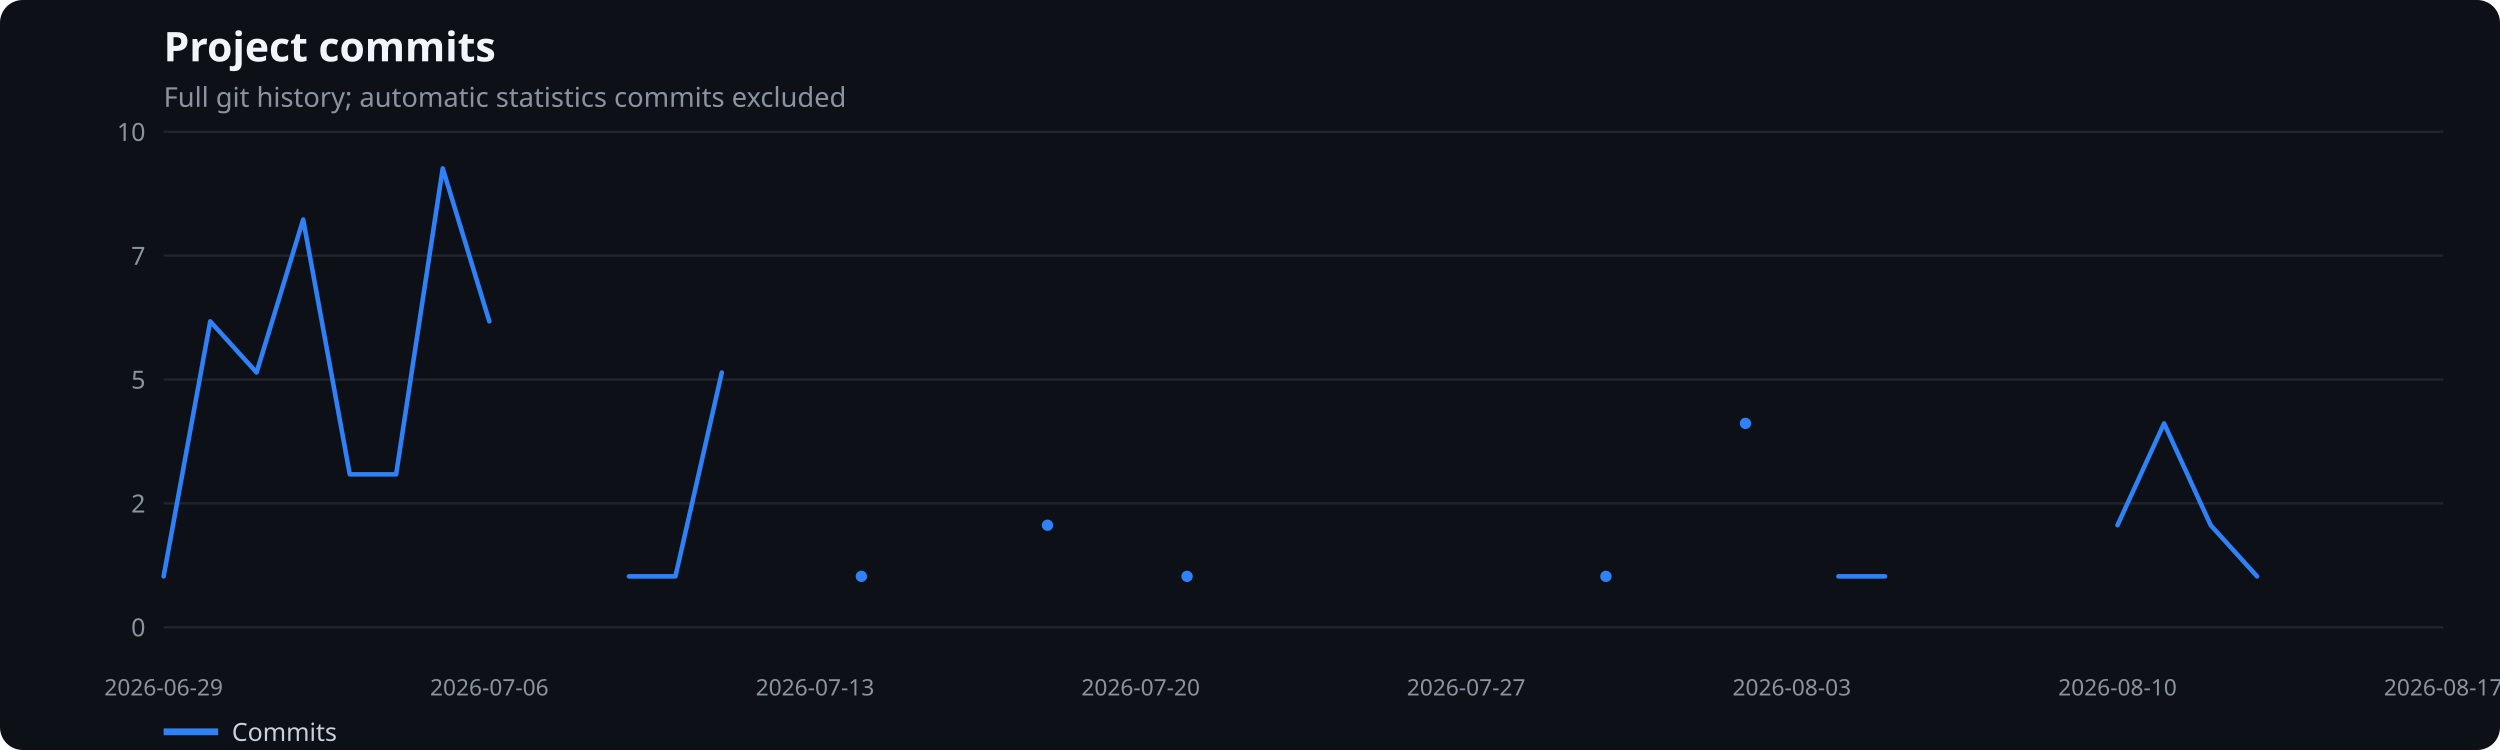
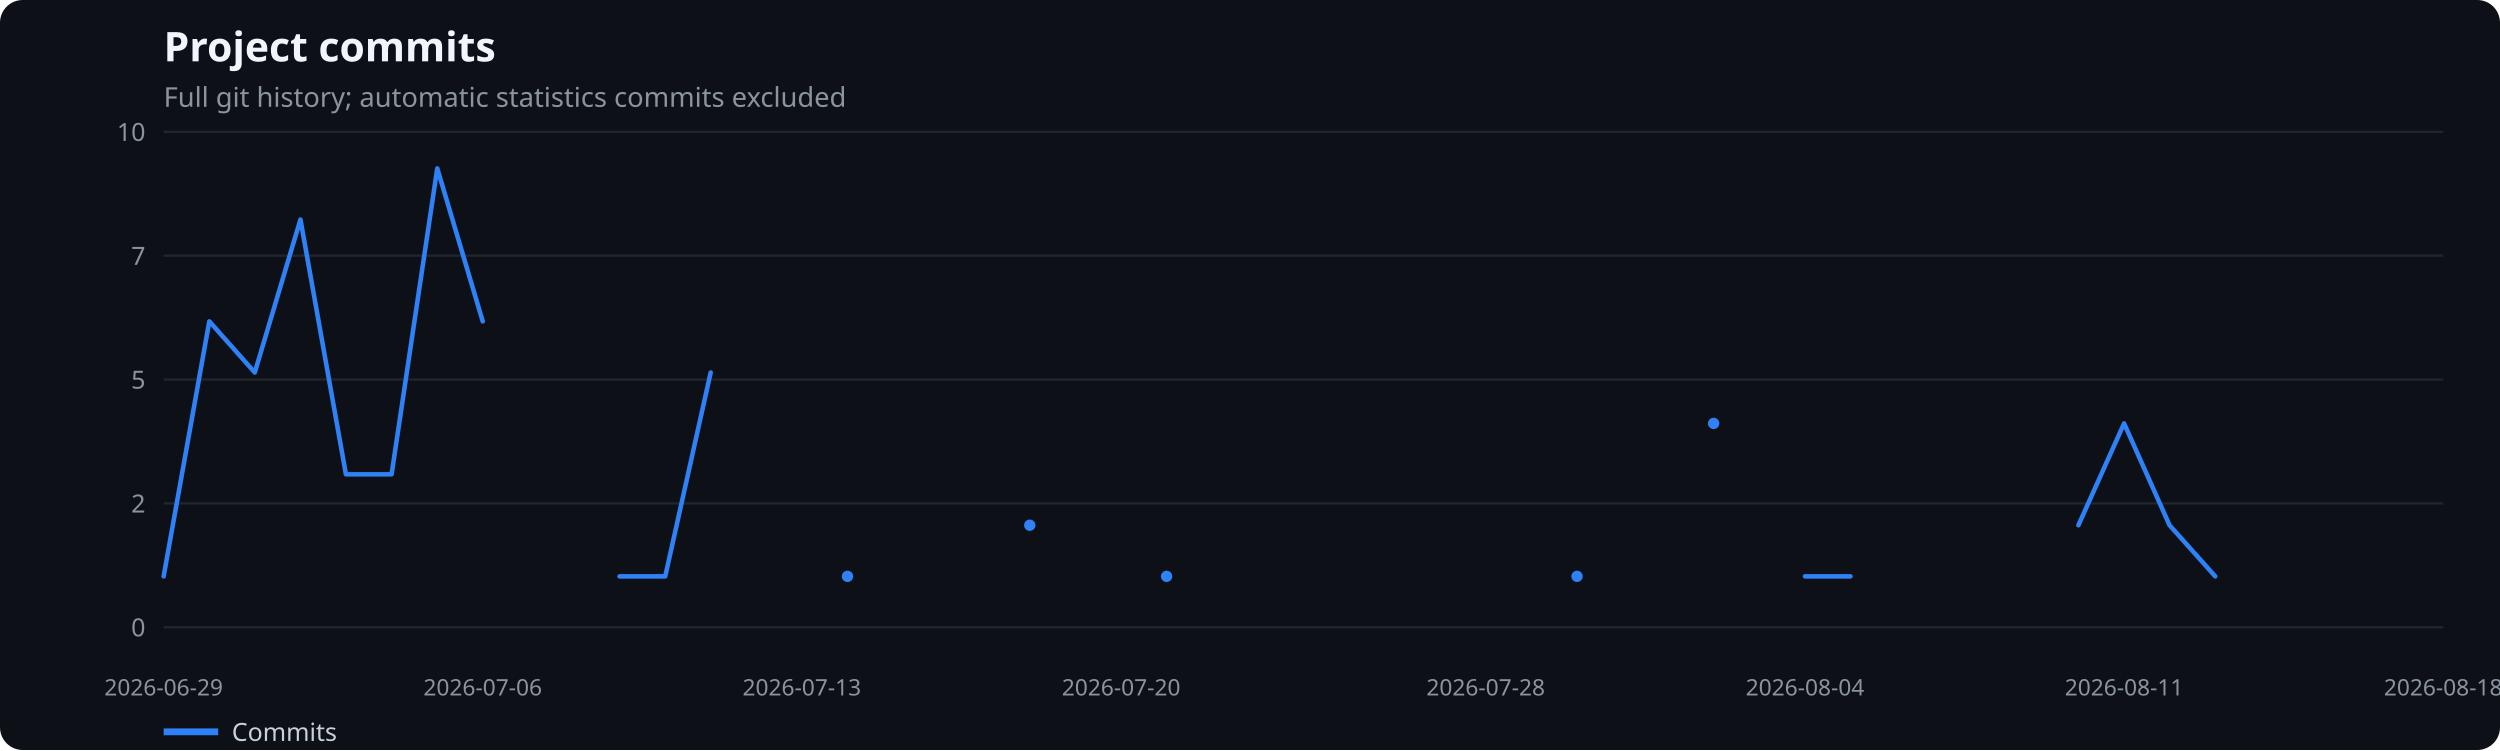
<svg xmlns="http://www.w3.org/2000/svg" width="1100" height="330" viewBox="0 0 1100 330" role="img" aria-label="Project commits">
  <rect width="100%" height="100%" fill="#0d1117" rx="10" />
  <text x="72" y="27" fill="#f0f6fc" font-family="system-ui,sans-serif" font-size="18" font-weight="600">Project commits</text>
  <text x="72" y="47" fill="#8b949e" font-family="system-ui,sans-serif" font-size="12">Full git history; automatic statistics commits excluded</text>
  <line x1="72" x2="1075" y1="276.0" y2="276.0" stroke="#21262d" />
  <text x="64" y="280.0" text-anchor="end" fill="#8b949e" font-family="system-ui,sans-serif" font-size="11">0</text>
  <line x1="72" x2="1075" y1="221.5" y2="221.5" stroke="#21262d" />
  <text x="64" y="225.5" text-anchor="end" fill="#8b949e" font-family="system-ui,sans-serif" font-size="11">2</text>
  <line x1="72" x2="1075" y1="167.0" y2="167.0" stroke="#21262d" />
  <text x="64" y="171.0" text-anchor="end" fill="#8b949e" font-family="system-ui,sans-serif" font-size="11">5</text>
  <line x1="72" x2="1075" y1="112.5" y2="112.5" stroke="#21262d" />
  <text x="64" y="116.5" text-anchor="end" fill="#8b949e" font-family="system-ui,sans-serif" font-size="11">7</text>
  <line x1="72" x2="1075" y1="58.0" y2="58.0" stroke="#21262d" />
  <text x="64" y="62.0" text-anchor="end" fill="#8b949e" font-family="system-ui,sans-serif" font-size="11">10</text>
  <text x="72.0" y="306" text-anchor="middle" fill="#8b949e" font-family="system-ui,sans-serif" font-size="10">2026-06-29</text>
-   <text x="215.3" y="306" text-anchor="middle" fill="#8b949e" font-family="system-ui,sans-serif" font-size="10">2026-07-06</text>
-   <text x="358.6" y="306" text-anchor="middle" fill="#8b949e" font-family="system-ui,sans-serif" font-size="10">2026-07-13</text>
-   <text x="501.9" y="306" text-anchor="middle" fill="#8b949e" font-family="system-ui,sans-serif" font-size="10">2026-07-20</text>
-   <text x="645.1" y="306" text-anchor="middle" fill="#8b949e" font-family="system-ui,sans-serif" font-size="10">2026-07-27</text>
-   <text x="788.4" y="306" text-anchor="middle" fill="#8b949e" font-family="system-ui,sans-serif" font-size="10">2026-08-03</text>
-   <text x="931.7" y="306" text-anchor="middle" fill="#8b949e" font-family="system-ui,sans-serif" font-size="10">2026-08-10</text>
-   <text x="1075.0" y="306" text-anchor="middle" fill="#8b949e" font-family="system-ui,sans-serif" font-size="10">2026-08-17</text>
-   <polyline points="72.0,253.6 92.5,141.4 112.9,163.9 133.4,96.6 153.9,208.7 174.3,208.7 194.8,74.1 215.3,141.4" fill="none" stroke="#2f81f7" stroke-width="2" stroke-linecap="round" stroke-linejoin="round" />
-   <polyline points="276.7,253.6 297.2,253.6 317.6,163.9" fill="none" stroke="#2f81f7" stroke-width="2" stroke-linecap="round" stroke-linejoin="round" />
-   <circle cx="379.0" cy="253.6" r="2.5" fill="#2f81f7" />
-   <circle cx="460.9" cy="231.1" r="2.5" fill="#2f81f7" />
-   <circle cx="522.3" cy="253.6" r="2.5" fill="#2f81f7" />
-   <circle cx="706.6" cy="253.6" r="2.5" fill="#2f81f7" />
-   <circle cx="768.0" cy="186.3" r="2.5" fill="#2f81f7" />
-   <polyline points="808.9,253.6 829.4,253.6" fill="none" stroke="#2f81f7" stroke-width="2" stroke-linecap="round" stroke-linejoin="round" />
-   <polyline points="931.7,231.1 952.2,186.3 972.7,231.1 993.1,253.6" fill="none" stroke="#2f81f7" stroke-width="2" stroke-linecap="round" stroke-linejoin="round" />
+   <text x="212.4" y="306" text-anchor="middle" fill="#8b949e" font-family="system-ui,sans-serif" font-size="10">2026-07-06</text>
+   <text x="352.8" y="306" text-anchor="middle" fill="#8b949e" font-family="system-ui,sans-serif" font-size="10">2026-07-13</text>
+   <text x="493.3" y="306" text-anchor="middle" fill="#8b949e" font-family="system-ui,sans-serif" font-size="10">2026-07-20</text>
+   <text x="653.7" y="306" text-anchor="middle" fill="#8b949e" font-family="system-ui,sans-serif" font-size="10">2026-07-28</text>
+   <text x="794.2" y="306" text-anchor="middle" fill="#8b949e" font-family="system-ui,sans-serif" font-size="10">2026-08-04</text>
+   <text x="934.6" y="306" text-anchor="middle" fill="#8b949e" font-family="system-ui,sans-serif" font-size="10">2026-08-11</text>
+   <text x="1075.0" y="306" text-anchor="middle" fill="#8b949e" font-family="system-ui,sans-serif" font-size="10">2026-08-18</text>
+   <polyline points="72.0,253.6 92.1,141.4 112.1,163.9 132.2,96.6 152.2,208.7 172.3,208.7 192.4,74.1 212.4,141.4" fill="none" stroke="#2f81f7" stroke-width="2" stroke-linecap="round" stroke-linejoin="round" />
+   <polyline points="272.6,253.6 292.7,253.6 312.7,163.9" fill="none" stroke="#2f81f7" stroke-width="2" stroke-linecap="round" stroke-linejoin="round" />
+   <circle cx="372.9" cy="253.6" r="2.5" fill="#2f81f7" />
+   <circle cx="453.1" cy="231.1" r="2.5" fill="#2f81f7" />
+   <circle cx="513.3" cy="253.6" r="2.5" fill="#2f81f7" />
+   <circle cx="693.9" cy="253.6" r="2.5" fill="#2f81f7" />
+   <circle cx="754.0" cy="186.3" r="2.5" fill="#2f81f7" />
+   <polyline points="794.2,253.6 814.2,253.6" fill="none" stroke="#2f81f7" stroke-width="2" stroke-linecap="round" stroke-linejoin="round" />
+   <polyline points="914.5,231.1 934.6,186.3 954.6,231.1 974.7,253.6" fill="none" stroke="#2f81f7" stroke-width="2" stroke-linecap="round" stroke-linejoin="round" />
  <line x1="72" x2="96" y1="322" y2="322" stroke="#2f81f7" stroke-width="3" />
  <text x="102" y="326" fill="#c9d1d9" font-family="system-ui,sans-serif" font-size="11">Commits</text>
</svg>
